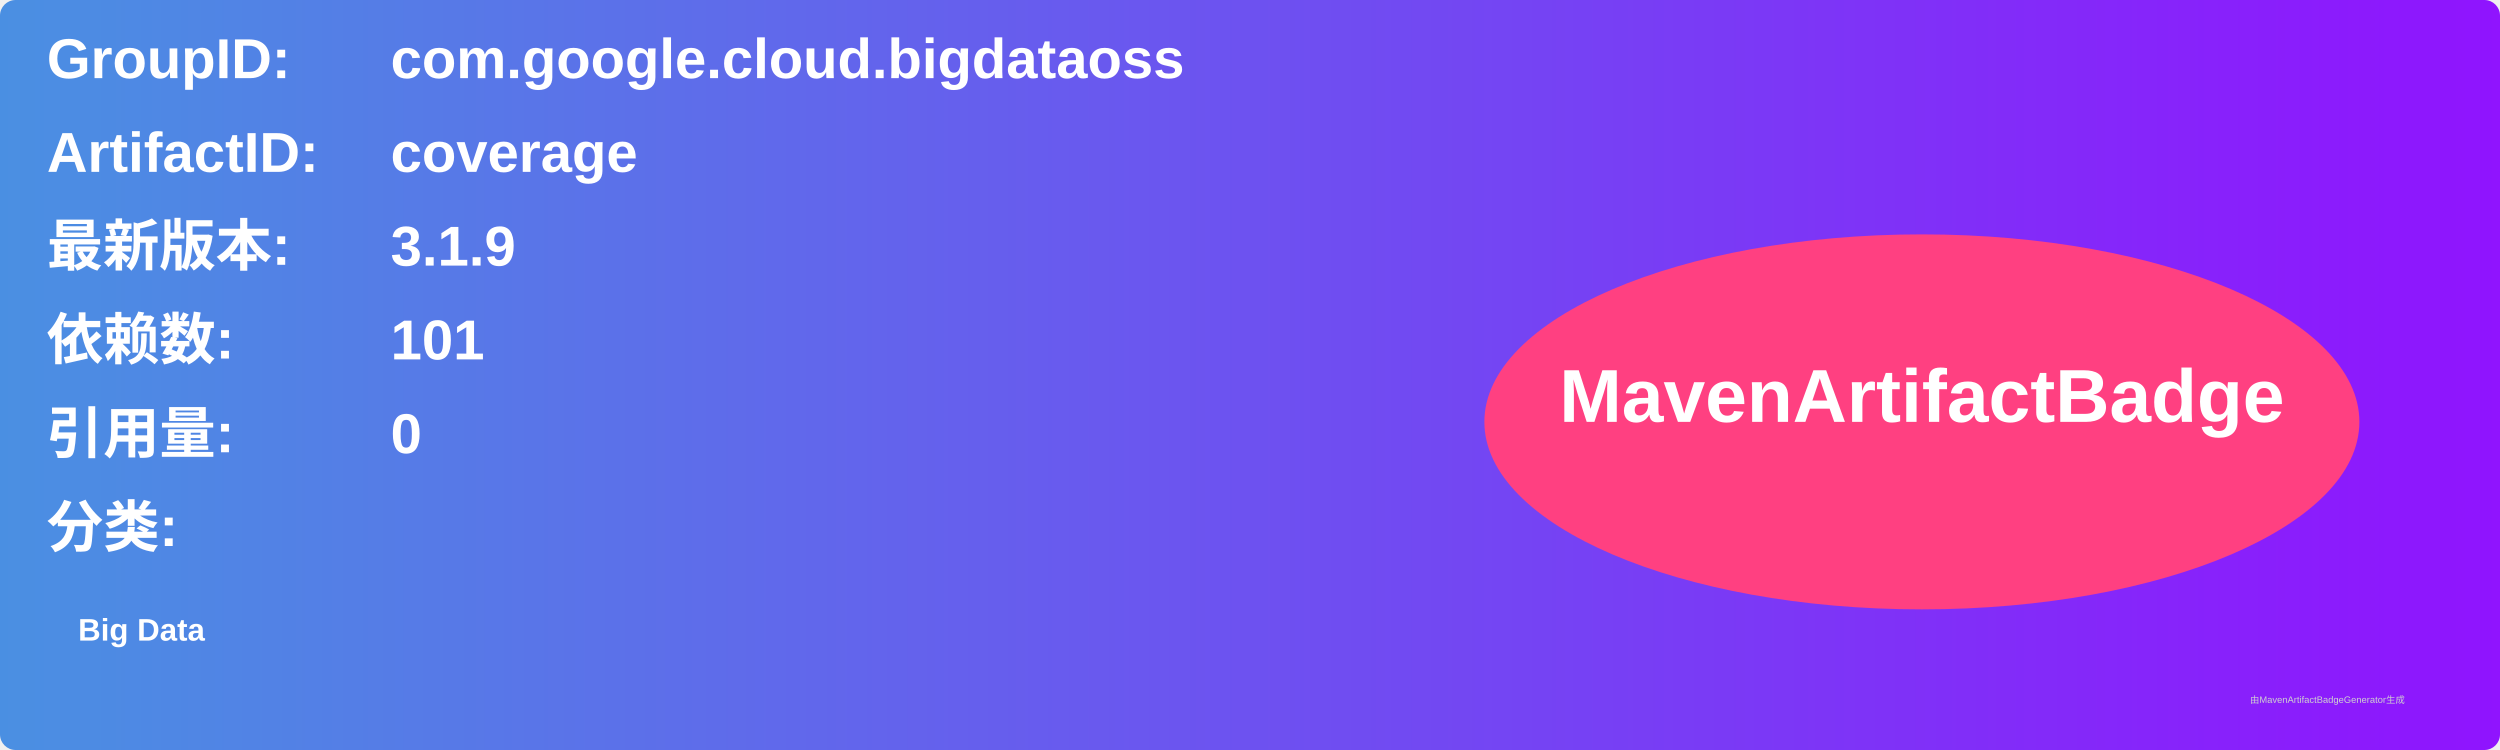
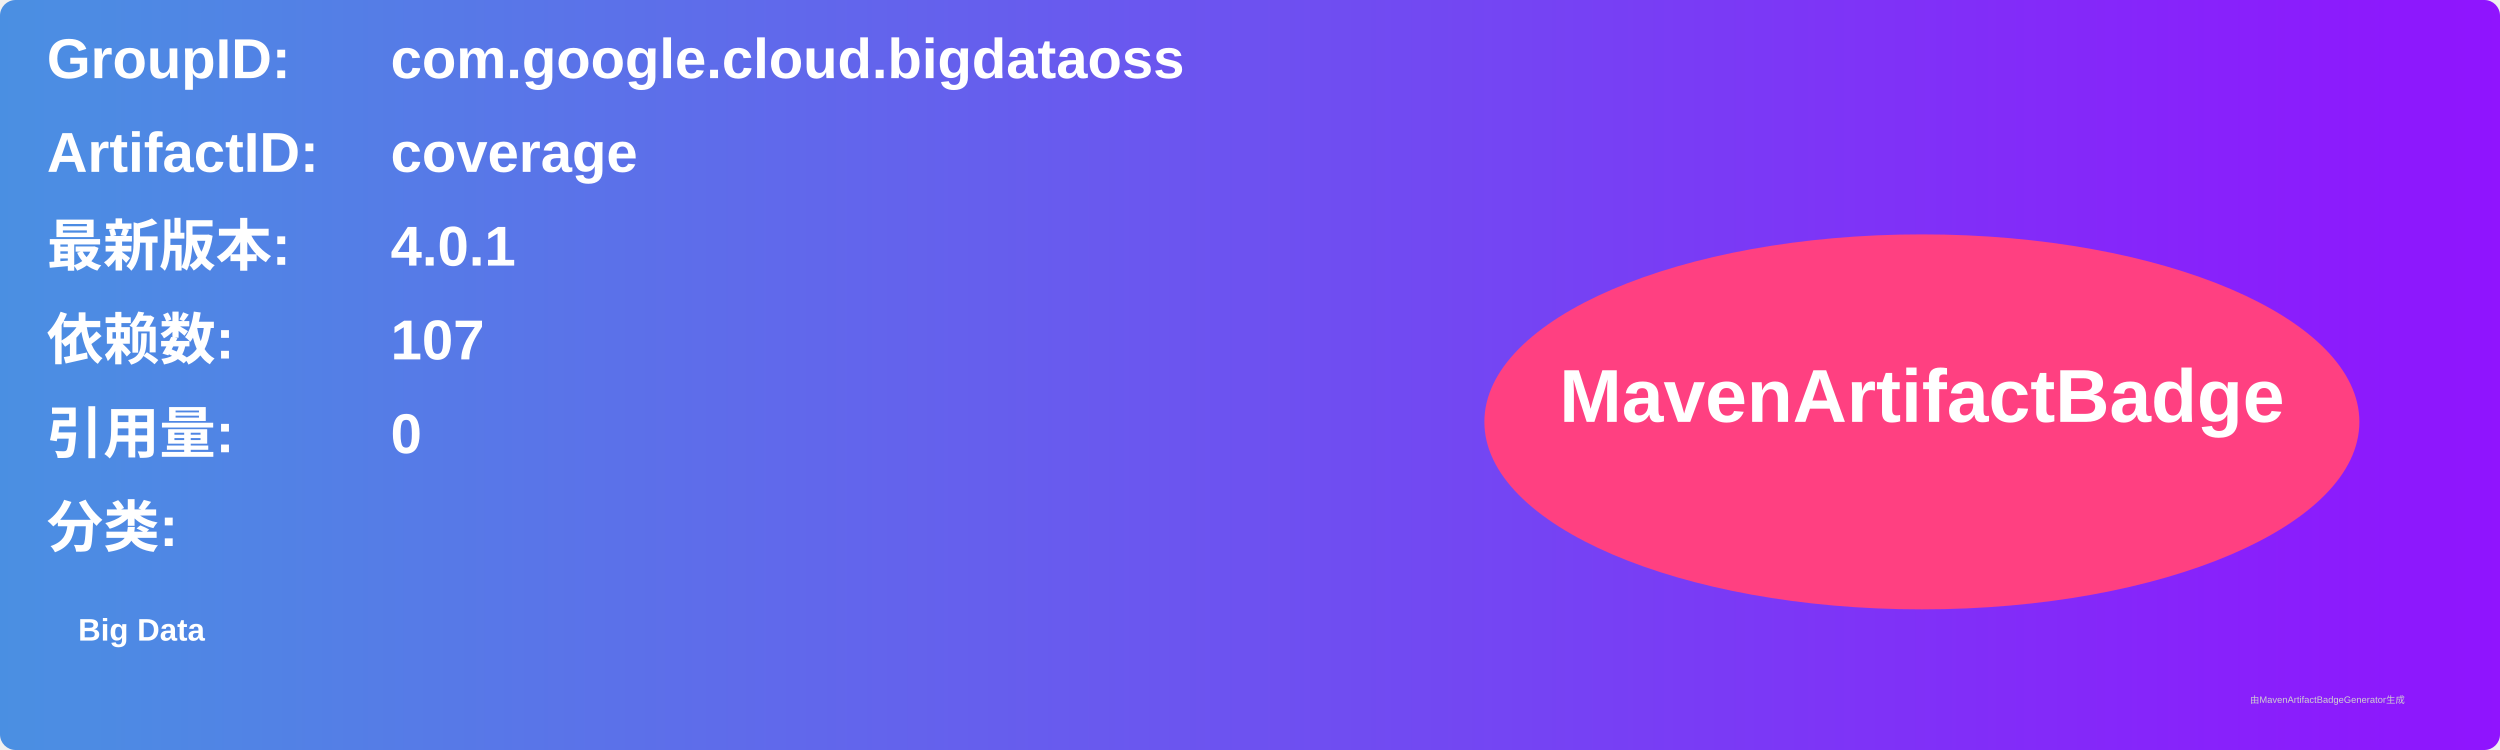
<svg xmlns="http://www.w3.org/2000/svg" width="800" height="240" viewBox="0 0 800 240">
  <linearGradient id="grad" x1="0%" y1="0%" x2="100%" y2="0%">
    <stop offset="0%" stop-color="#4a90e2" />
    <stop offset="100%" stop-color="#9013fe" />
  </linearGradient>
  <rect width="100%" height="100%" rx="5" ry="5" fill="url(#grad)" />
  <g transform="translate(15, 15)">
    <text x="0" y="10" font-family="Arial" font-size="18" fill="white" font-weight="bold" width="260">GroupID:</text>
    <text x="110" y="10" font-family="Arial" font-size="18" fill="white" font-weight="bold" width="460">com.google.cloud.bigdataoss</text>
    <text x="0" y="40" font-family="Arial" font-size="18" fill="white" font-weight="bold" width="260">ArtifactID:</text>
    <text x="110" y="40" font-family="Arial" font-size="18" fill="white" font-weight="bold" width="460">coverage</text>
    <text x="0" y="70" font-family="Arial" font-size="18" fill="white" font-weight="bold">最新版本:</text>
    <text x="110" y="70" font-family="Arial" font-size="18" fill="white" font-weight="bold">
-       <tspan font-weight="bold">3.1.9</tspan>
+       <tspan font-weight="bold">4.0.1</tspan>
    </text>
    <text x="0" y="100" font-family="Arial" font-size="18" fill="white" font-weight="bold">依赖数: </text>
    <text x="110" y="100" font-family="Arial" font-size="18" fill="white">
-       <tspan font-weight="bold">101</tspan>
+       <tspan font-weight="bold">107</tspan>
    </text>
    <text x="0" y="130" font-family="Arial" font-size="18" fill="white" font-weight="bold">引用量: </text>
    <text x="110" y="130" font-family="Arial" font-size="18" fill="white">
      <tspan font-weight="bold">0</tspan>
    </text>
    <text x="0" y="160" font-family="Arial" font-size="18" fill="white" font-weight="bold">分类:</text>
    <text x="10" y="190" font-family="Arial" font-size="10" fill="white">
      <tspan font-weight="bold">Big Data</tspan>
    </text>
    <ellipse cx="600" cy="120" rx="140" ry="60" fill="#ff4081" />
    <text x="600" y="120" text-anchor="middle" font-family="Arial" font-size="24" fill="white" font-weight="bold">MavenArtifactBadge</text>
  </g>
  <text x="720" y="225" font-family="Arial" font-size="3" fill="#d0d0d0">由MavenArtifactBadgeGenerator生成</text>
</svg>
